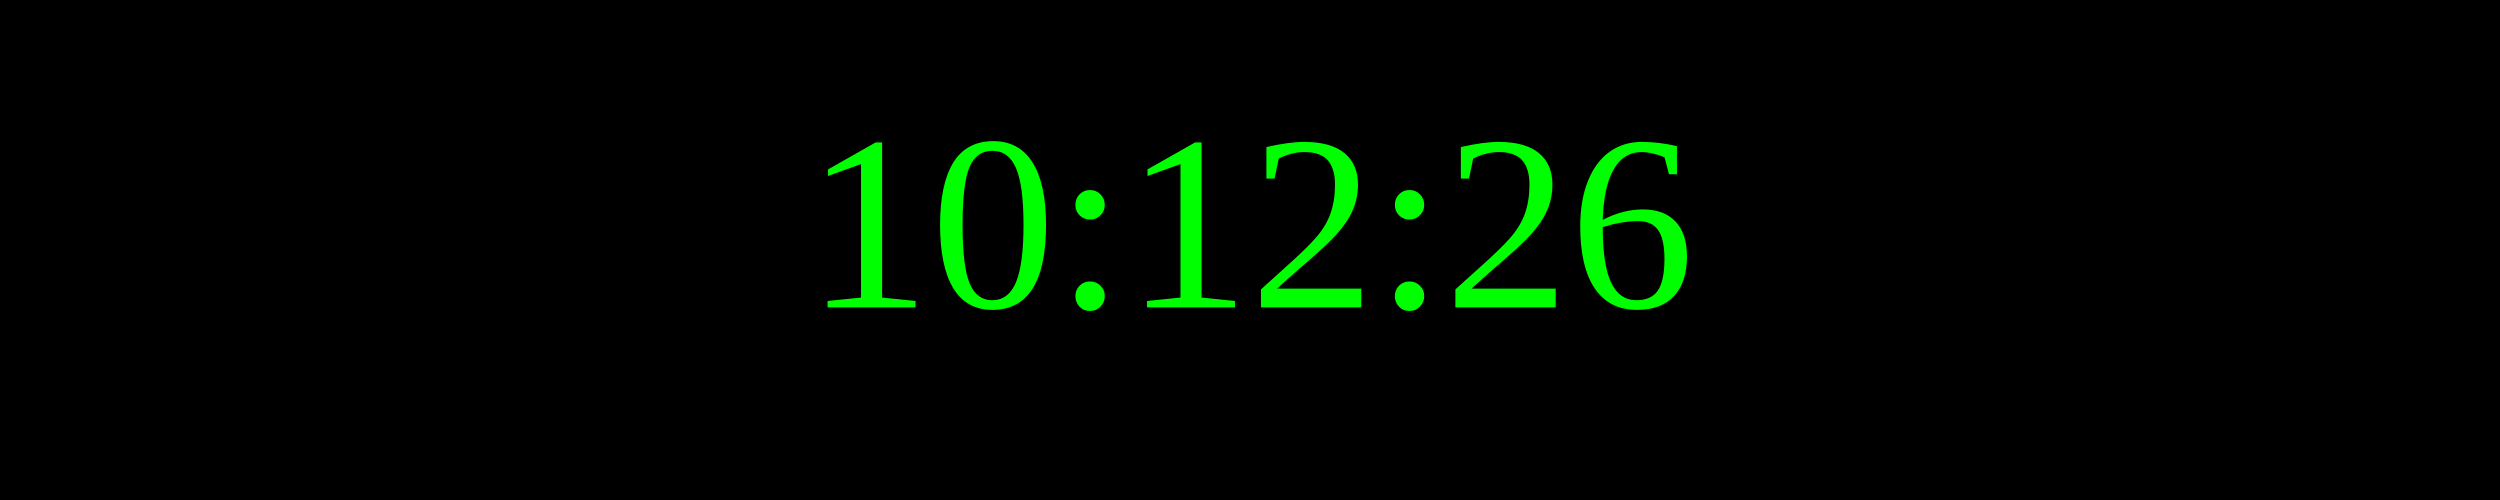
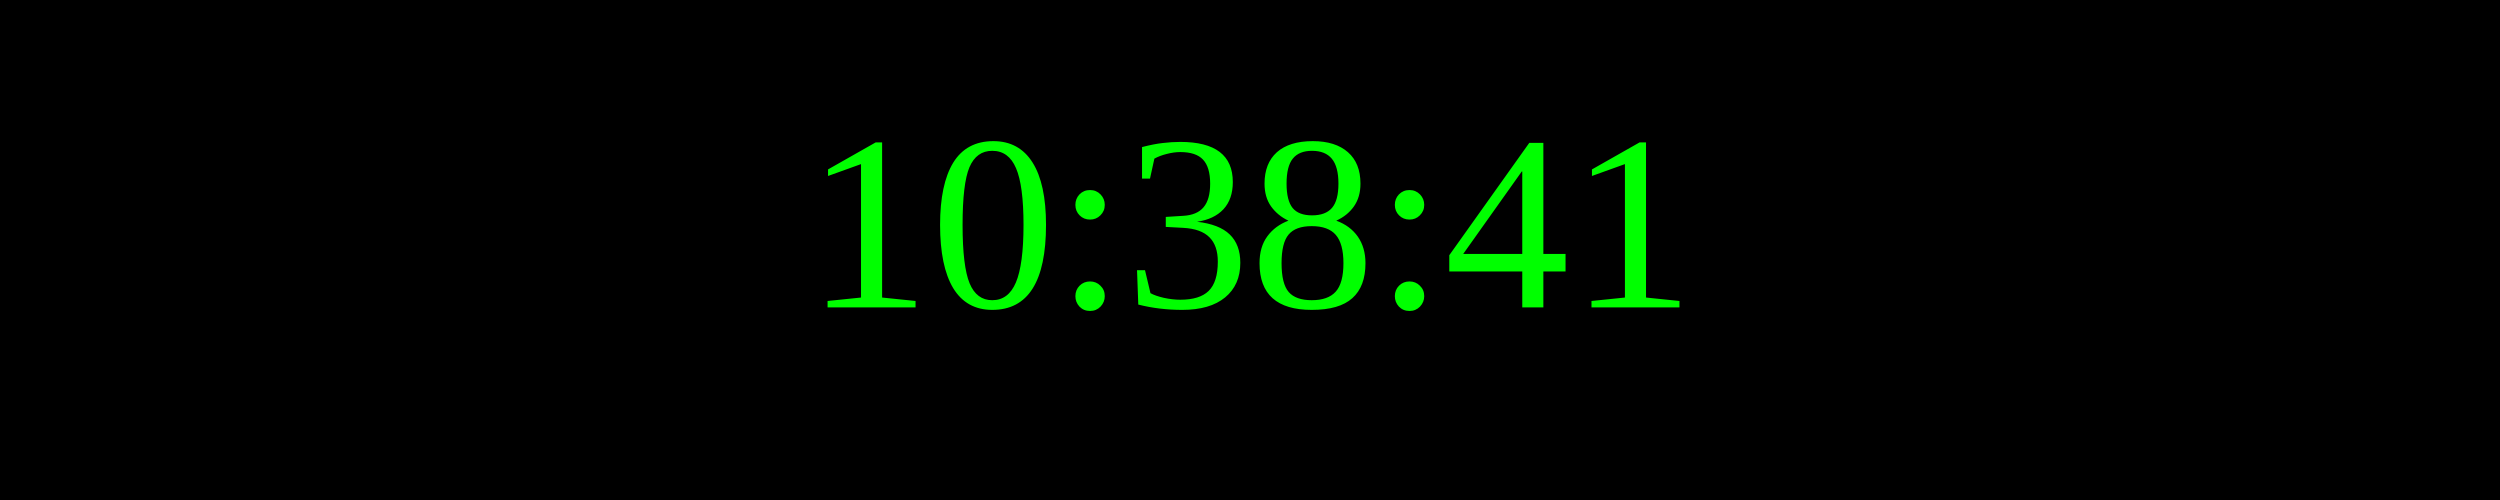
<svg xmlns="http://www.w3.org/2000/svg" width="250" height="50">
  <rect width="100%" height="100%" fill="black" />
  <text x="50%" y="50%" font-size="25" fill="lime" text-anchor="middle" dominant-baseline="middle">
- 10:12:26
+ 10:38:41
</text>
</svg>
